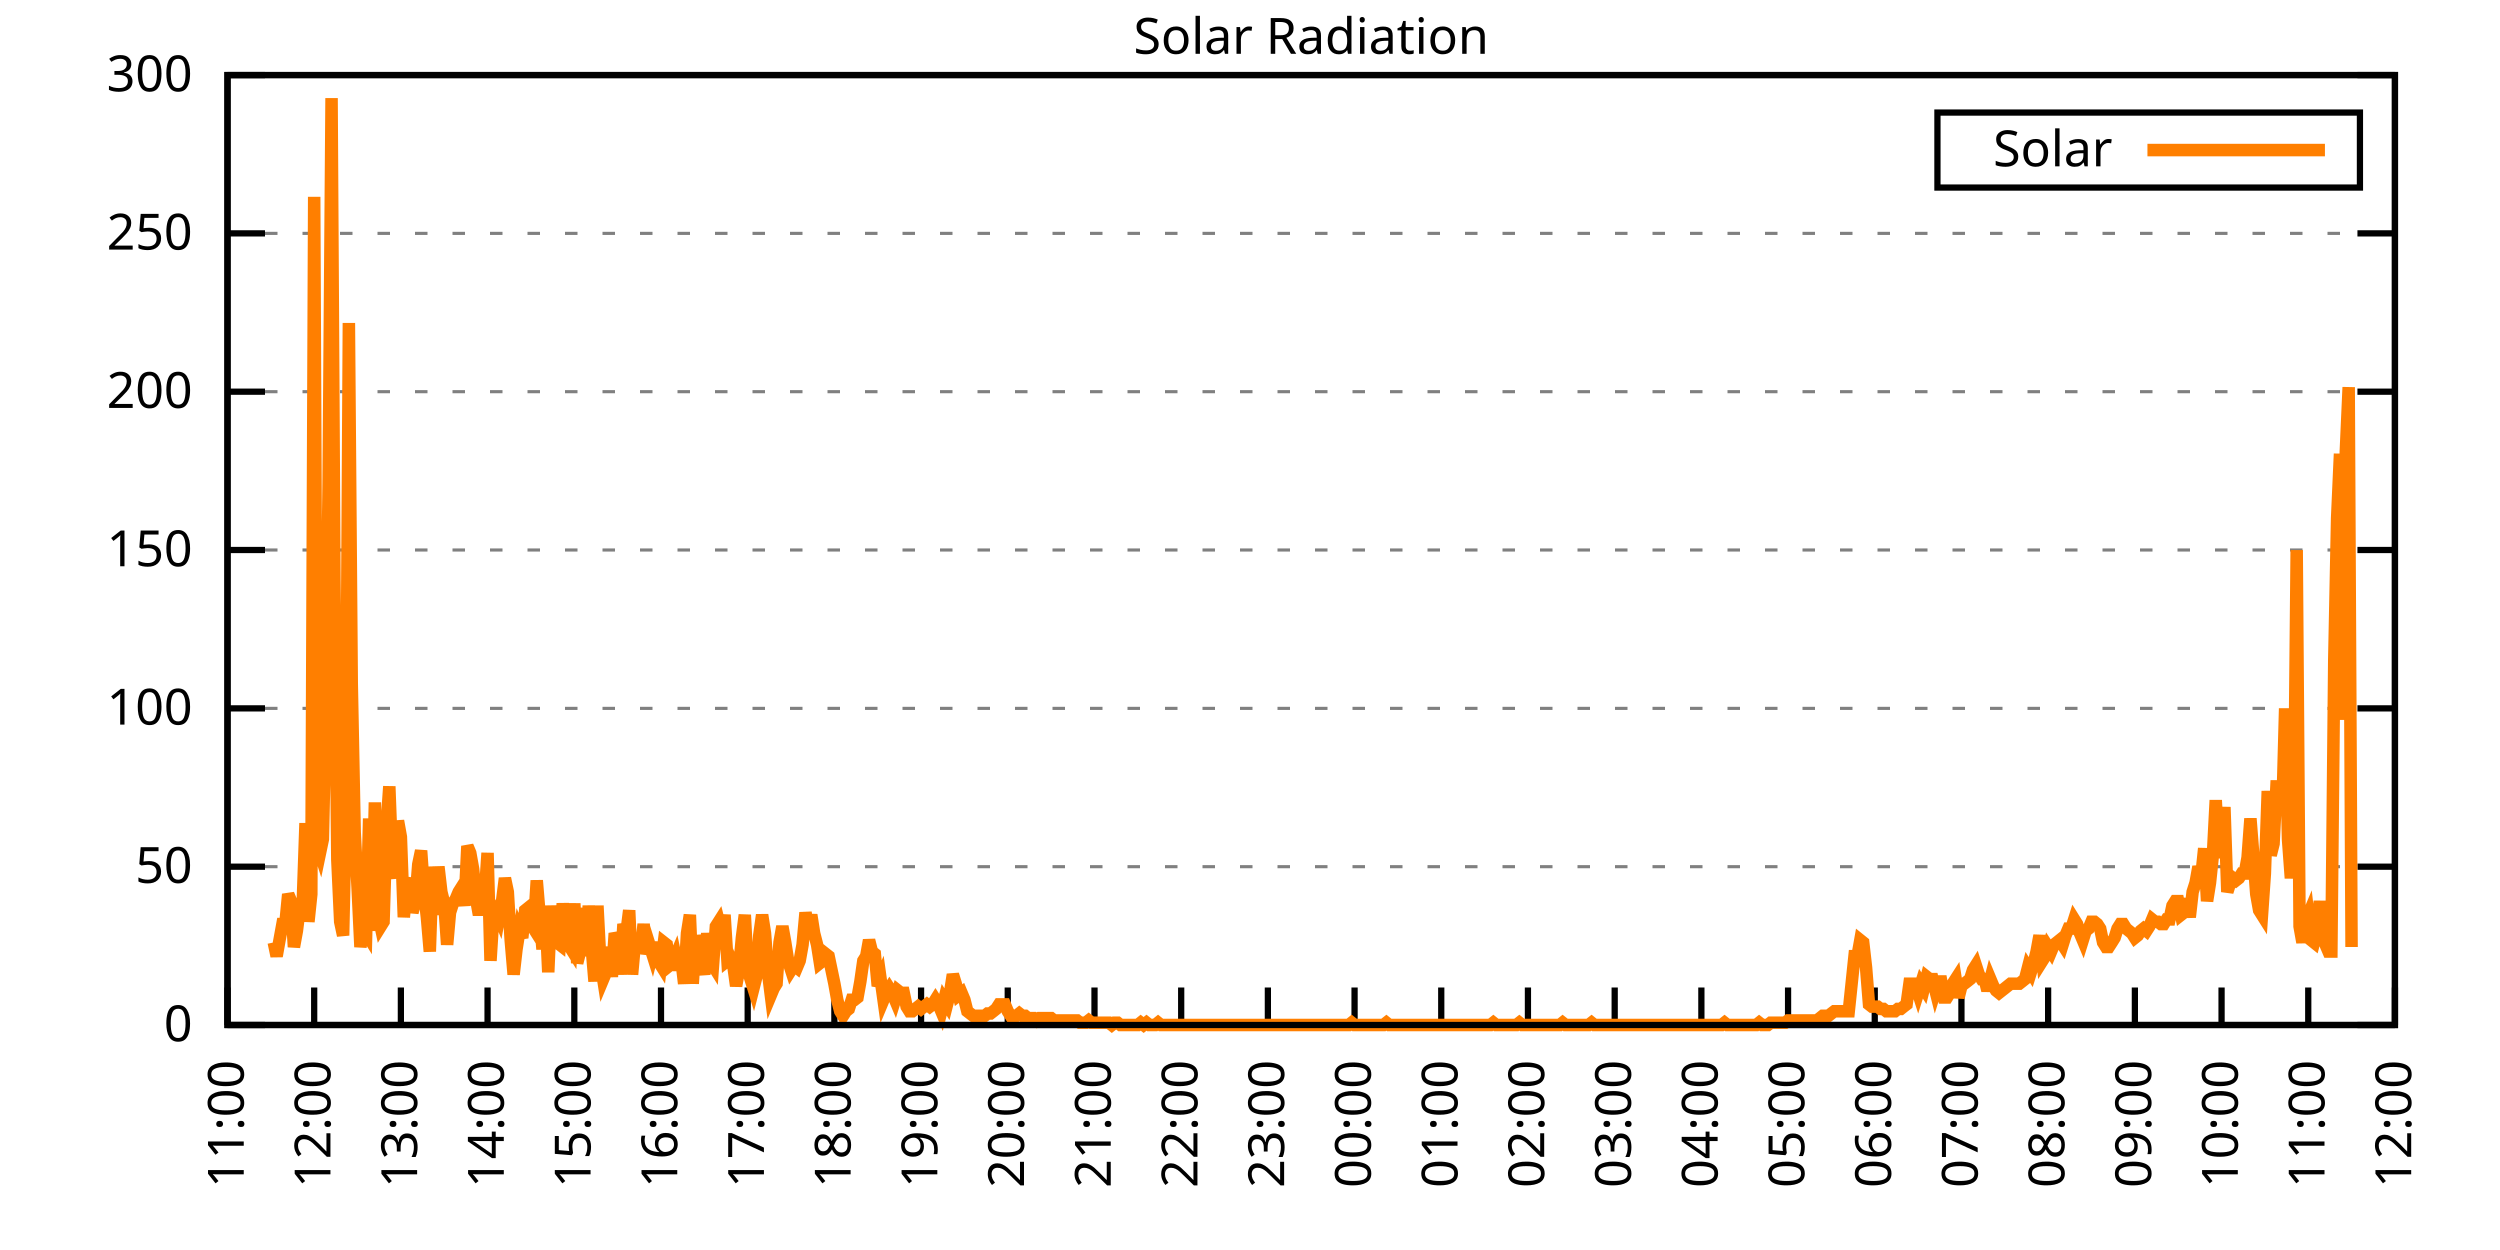
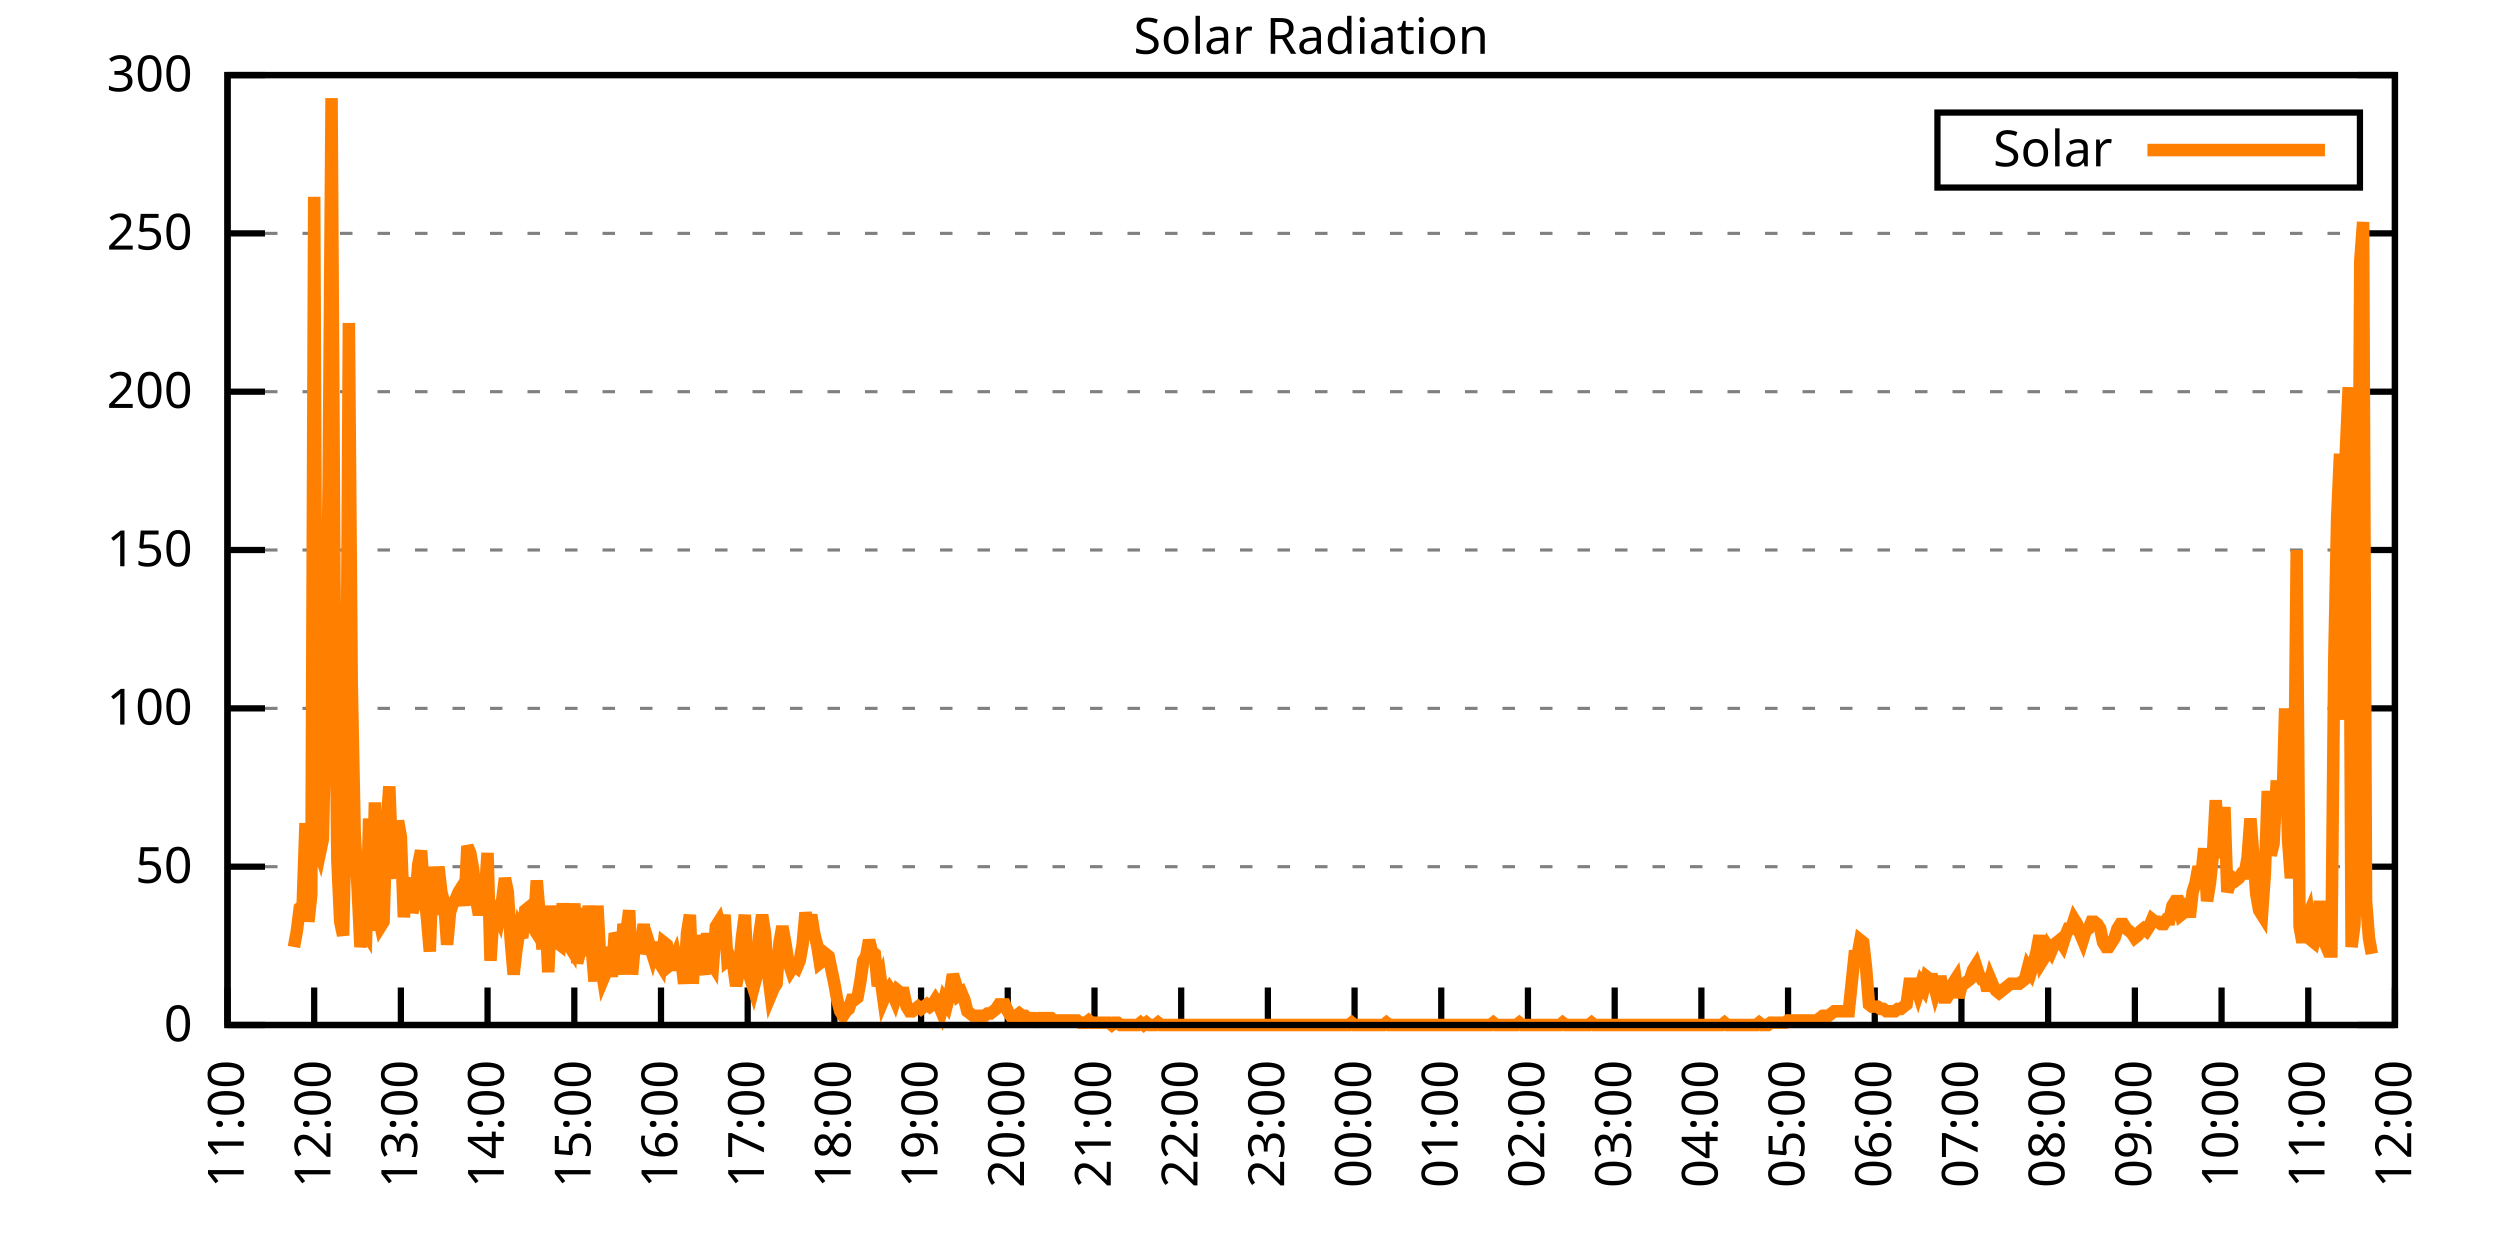
<svg xmlns="http://www.w3.org/2000/svg" xmlns:xlink="http://www.w3.org/1999/xlink" width="400" height="200" viewBox="0 0 400 200">
  <g id="gnuplot_canvas">
    <rect x="0" y="0" width="400" height="200" fill="none" />
    <defs>
      <circle id="gpDot" r="0.5" stroke-width="0.5" stroke="currentColor" />
      <path id="gpPt0" stroke-width="0.333" stroke="currentColor" d="M-1,0 h2 M0,-1 v2" />
      <path id="gpPt1" stroke-width="0.333" stroke="currentColor" d="M-1,-1 L1,1 M1,-1 L-1,1" />
      <path id="gpPt2" stroke-width="0.333" stroke="currentColor" d="M-1,0 L1,0 M0,-1 L0,1 M-1,-1 L1,1 M-1,1 L1,-1" />
      <rect id="gpPt3" stroke-width="0.333" stroke="currentColor" x="-1" y="-1" width="2" height="2" />
      <rect id="gpPt4" stroke-width="0.333" stroke="currentColor" fill="currentColor" x="-1" y="-1" width="2" height="2" />
      <circle id="gpPt5" stroke-width="0.333" stroke="currentColor" cx="0" cy="0" r="1" />
      <use xlink:href="#gpPt5" id="gpPt6" fill="currentColor" stroke="none" />
      <path id="gpPt7" stroke-width="0.333" stroke="currentColor" d="M0,-1.33 L-1.33,0.67 L1.33,0.67 z" />
      <use xlink:href="#gpPt7" id="gpPt8" fill="currentColor" stroke="none" />
      <use xlink:href="#gpPt7" id="gpPt9" stroke="currentColor" transform="rotate(180)" />
      <use xlink:href="#gpPt9" id="gpPt10" fill="currentColor" stroke="none" />
      <use xlink:href="#gpPt3" id="gpPt11" stroke="currentColor" transform="rotate(45)" />
      <use xlink:href="#gpPt11" id="gpPt12" fill="currentColor" stroke="none" />
      <path id="gpPt13" stroke-width="0.333" stroke="currentColor" d="M0,1.330 L1.265,0.411 L0.782,-1.067 L-0.782,-1.076 L-1.265,0.411 z" />
      <use xlink:href="#gpPt13" id="gpPt14" fill="currentColor" stroke="none" />
      <filter id="textbox" filterUnits="objectBoundingBox" x="0" y="0" height="1" width="1">
        <feFlood flood-color="white" flood-opacity="1" result="bgnd" />
        <feComposite in="SourceGraphic" in2="bgnd" operator="atop" />
      </filter>
      <filter id="greybox" filterUnits="objectBoundingBox" x="0" y="0" height="1" width="1">
        <feFlood flood-color="lightgrey" flood-opacity="1" result="grey" />
        <feComposite in="SourceGraphic" in2="grey" operator="atop" />
      </filter>
    </defs>
    <g fill="none" color="white" stroke="currentColor" stroke-width="1.00" stroke-linecap="butt" stroke-linejoin="miter">
</g>
    <g fill="none" color="black" stroke="currentColor" stroke-width="1.00" stroke-linecap="butt" stroke-linejoin="miter">
      <g stroke="none" shape-rendering="crispEdges">
        <polygon fill="rgb(255, 255, 255)" points="36.40,164.00 383.18,164.00 383.18,12.02 36.40,12.02 " />
      </g>
    </g>
    <g fill="none" color="black" stroke="currentColor" stroke-width="1.00" stroke-linecap="butt" stroke-linejoin="miter">
</g>
    <g fill="none" color="black" stroke="black" stroke-width="0.50" stroke-linecap="butt" stroke-linejoin="miter">
</g>
    <g fill="none" color="gray" stroke="currentColor" stroke-width="0.50" stroke-linecap="butt" stroke-linejoin="miter">
      <path stroke="gray" stroke-dasharray="2,4" class="gridline" d="M36.40,164.00 L383.19,164.00  " />
    </g>
    <g fill="none" color="gray" stroke="gray" stroke-width="1.00" stroke-linecap="butt" stroke-linejoin="miter">
</g>
    <g fill="none" color="black" stroke="currentColor" stroke-width="1.00" stroke-linecap="butt" stroke-linejoin="miter">
      <path stroke="black" d="M36.40,164.00 L42.40,164.00 M383.19,164.00 L377.19,164.00  " />
      <g transform="translate(30.80,166.60)" stroke="none" fill="black" font-family="Sans" font-size="8.00" text-anchor="end">
        <text>
          <tspan font-family="Sans"> 0</tspan>
        </text>
      </g>
    </g>
    <g fill="none" color="black" stroke="currentColor" stroke-width="1.00" stroke-linecap="butt" stroke-linejoin="miter">
</g>
    <g fill="none" color="black" stroke="black" stroke-width="0.50" stroke-linecap="butt" stroke-linejoin="miter">
</g>
    <g fill="none" color="gray" stroke="currentColor" stroke-width="0.50" stroke-linecap="butt" stroke-linejoin="miter">
      <path stroke="gray" stroke-dasharray="2,4" class="gridline" d="M36.40,138.67 L383.19,138.67  " />
    </g>
    <g fill="none" color="gray" stroke="gray" stroke-width="1.00" stroke-linecap="butt" stroke-linejoin="miter">
</g>
    <g fill="none" color="black" stroke="currentColor" stroke-width="1.00" stroke-linecap="butt" stroke-linejoin="miter">
      <path stroke="black" d="M36.40,138.67 L42.40,138.67 M383.19,138.67 L377.19,138.67  " />
      <g transform="translate(30.80,141.27)" stroke="none" fill="black" font-family="Sans" font-size="8.00" text-anchor="end">
        <text>
          <tspan font-family="Sans"> 50</tspan>
        </text>
      </g>
    </g>
    <g fill="none" color="black" stroke="currentColor" stroke-width="1.00" stroke-linecap="butt" stroke-linejoin="miter">
</g>
    <g fill="none" color="black" stroke="black" stroke-width="0.50" stroke-linecap="butt" stroke-linejoin="miter">
</g>
    <g fill="none" color="gray" stroke="currentColor" stroke-width="0.50" stroke-linecap="butt" stroke-linejoin="miter">
      <path stroke="gray" stroke-dasharray="2,4" class="gridline" d="M36.40,113.34 L383.19,113.34  " />
    </g>
    <g fill="none" color="gray" stroke="gray" stroke-width="1.00" stroke-linecap="butt" stroke-linejoin="miter">
</g>
    <g fill="none" color="black" stroke="currentColor" stroke-width="1.00" stroke-linecap="butt" stroke-linejoin="miter">
      <path stroke="black" d="M36.40,113.34 L42.40,113.34 M383.19,113.34 L377.19,113.34  " />
      <g transform="translate(30.80,115.94)" stroke="none" fill="black" font-family="Sans" font-size="8.00" text-anchor="end">
        <text>
          <tspan font-family="Sans"> 100</tspan>
        </text>
      </g>
    </g>
    <g fill="none" color="black" stroke="currentColor" stroke-width="1.00" stroke-linecap="butt" stroke-linejoin="miter">
</g>
    <g fill="none" color="black" stroke="black" stroke-width="0.50" stroke-linecap="butt" stroke-linejoin="miter">
</g>
    <g fill="none" color="gray" stroke="currentColor" stroke-width="0.50" stroke-linecap="butt" stroke-linejoin="miter">
      <path stroke="gray" stroke-dasharray="2,4" class="gridline" d="M36.40,88.00 L383.19,88.00  " />
    </g>
    <g fill="none" color="gray" stroke="gray" stroke-width="1.00" stroke-linecap="butt" stroke-linejoin="miter">
</g>
    <g fill="none" color="black" stroke="currentColor" stroke-width="1.00" stroke-linecap="butt" stroke-linejoin="miter">
      <path stroke="black" d="M36.40,88.00 L42.40,88.00 M383.19,88.00 L377.19,88.00  " />
      <g transform="translate(30.80,90.60)" stroke="none" fill="black" font-family="Sans" font-size="8.00" text-anchor="end">
        <text>
          <tspan font-family="Sans"> 150</tspan>
        </text>
      </g>
    </g>
    <g fill="none" color="black" stroke="currentColor" stroke-width="1.00" stroke-linecap="butt" stroke-linejoin="miter">
</g>
    <g fill="none" color="black" stroke="black" stroke-width="0.50" stroke-linecap="butt" stroke-linejoin="miter">
</g>
    <g fill="none" color="gray" stroke="currentColor" stroke-width="0.50" stroke-linecap="butt" stroke-linejoin="miter">
      <path stroke="gray" stroke-dasharray="2,4" class="gridline" d="M36.40,62.67 L383.19,62.67  " />
    </g>
    <g fill="none" color="gray" stroke="gray" stroke-width="1.00" stroke-linecap="butt" stroke-linejoin="miter">
</g>
    <g fill="none" color="black" stroke="currentColor" stroke-width="1.00" stroke-linecap="butt" stroke-linejoin="miter">
      <path stroke="black" d="M36.40,62.67 L42.40,62.67 M383.19,62.67 L377.19,62.67  " />
      <g transform="translate(30.80,65.27)" stroke="none" fill="black" font-family="Sans" font-size="8.00" text-anchor="end">
        <text>
          <tspan font-family="Sans"> 200</tspan>
        </text>
      </g>
    </g>
    <g fill="none" color="black" stroke="currentColor" stroke-width="1.00" stroke-linecap="butt" stroke-linejoin="miter">
</g>
    <g fill="none" color="black" stroke="black" stroke-width="0.50" stroke-linecap="butt" stroke-linejoin="miter">
</g>
    <g fill="none" color="gray" stroke="currentColor" stroke-width="0.50" stroke-linecap="butt" stroke-linejoin="miter">
      <path stroke="gray" stroke-dasharray="2,4" class="gridline" d="M36.40,37.34 L383.19,37.34  " />
    </g>
    <g fill="none" color="gray" stroke="gray" stroke-width="1.00" stroke-linecap="butt" stroke-linejoin="miter">
</g>
    <g fill="none" color="black" stroke="currentColor" stroke-width="1.00" stroke-linecap="butt" stroke-linejoin="miter">
      <path stroke="black" d="M36.40,37.34 L42.40,37.34 M383.19,37.34 L377.19,37.34  " />
      <g transform="translate(30.80,39.94)" stroke="none" fill="black" font-family="Sans" font-size="8.00" text-anchor="end">
        <text>
          <tspan font-family="Sans"> 250</tspan>
        </text>
      </g>
    </g>
    <g fill="none" color="black" stroke="currentColor" stroke-width="1.00" stroke-linecap="butt" stroke-linejoin="miter">
</g>
    <g fill="none" color="black" stroke="black" stroke-width="0.50" stroke-linecap="butt" stroke-linejoin="miter">
</g>
    <g fill="none" color="gray" stroke="currentColor" stroke-width="0.50" stroke-linecap="butt" stroke-linejoin="miter">
      <path stroke="gray" stroke-dasharray="2,4" class="gridline" d="M36.40,12.01 L383.19,12.01  " />
    </g>
    <g fill="none" color="gray" stroke="gray" stroke-width="1.00" stroke-linecap="butt" stroke-linejoin="miter">
</g>
    <g fill="none" color="black" stroke="currentColor" stroke-width="1.00" stroke-linecap="butt" stroke-linejoin="miter">
      <path stroke="black" d="M36.40,12.01 L42.40,12.01 M383.19,12.01 L377.19,12.01  " />
      <g transform="translate(30.80,14.61)" stroke="none" fill="black" font-family="Sans" font-size="8.00" text-anchor="end">
        <text>
          <tspan font-family="Sans"> 300</tspan>
        </text>
      </g>
    </g>
    <g fill="none" color="black" stroke="currentColor" stroke-width="1.00" stroke-linecap="butt" stroke-linejoin="miter">
      <path stroke="black" d="M36.40,164.00 L36.40,158.00  " />
      <g transform="translate(39.00,169.60) rotate(270.00)" stroke="none" fill="black" font-family="Sans" font-size="8.00" text-anchor="end">
        <text>
          <tspan font-family="Sans">11:00</tspan>
        </text>
      </g>
    </g>
    <g fill="none" color="black" stroke="currentColor" stroke-width="1.00" stroke-linecap="butt" stroke-linejoin="miter">
      <path stroke="black" d="M50.27,164.00 L50.27,158.00  " />
      <g transform="translate(52.87,169.60) rotate(270.00)" stroke="none" fill="black" font-family="Sans" font-size="8.00" text-anchor="end">
        <text>
          <tspan font-family="Sans">12:00</tspan>
        </text>
      </g>
    </g>
    <g fill="none" color="black" stroke="currentColor" stroke-width="1.00" stroke-linecap="butt" stroke-linejoin="miter">
      <path stroke="black" d="M64.14,164.00 L64.14,158.00  " />
      <g transform="translate(66.74,169.60) rotate(270.00)" stroke="none" fill="black" font-family="Sans" font-size="8.00" text-anchor="end">
        <text>
          <tspan font-family="Sans">13:00</tspan>
        </text>
      </g>
    </g>
    <g fill="none" color="black" stroke="currentColor" stroke-width="1.00" stroke-linecap="butt" stroke-linejoin="miter">
      <path stroke="black" d="M78.01,164.00 L78.01,158.00  " />
      <g transform="translate(80.61,169.60) rotate(270.00)" stroke="none" fill="black" font-family="Sans" font-size="8.00" text-anchor="end">
        <text>
          <tspan font-family="Sans">14:00</tspan>
        </text>
      </g>
    </g>
    <g fill="none" color="black" stroke="currentColor" stroke-width="1.00" stroke-linecap="butt" stroke-linejoin="miter">
      <path stroke="black" d="M91.89,164.00 L91.89,158.00  " />
      <g transform="translate(94.49,169.60) rotate(270.00)" stroke="none" fill="black" font-family="Sans" font-size="8.00" text-anchor="end">
        <text>
          <tspan font-family="Sans">15:00</tspan>
        </text>
      </g>
    </g>
    <g fill="none" color="black" stroke="currentColor" stroke-width="1.00" stroke-linecap="butt" stroke-linejoin="miter">
      <path stroke="black" d="M105.76,164.00 L105.76,158.00  " />
      <g transform="translate(108.36,169.60) rotate(270.00)" stroke="none" fill="black" font-family="Sans" font-size="8.00" text-anchor="end">
        <text>
          <tspan font-family="Sans">16:00</tspan>
        </text>
      </g>
    </g>
    <g fill="none" color="black" stroke="currentColor" stroke-width="1.00" stroke-linecap="butt" stroke-linejoin="miter">
      <path stroke="black" d="M119.63,164.00 L119.63,158.00  " />
      <g transform="translate(122.23,169.60) rotate(270.00)" stroke="none" fill="black" font-family="Sans" font-size="8.00" text-anchor="end">
        <text>
          <tspan font-family="Sans">17:00</tspan>
        </text>
      </g>
    </g>
    <g fill="none" color="black" stroke="currentColor" stroke-width="1.00" stroke-linecap="butt" stroke-linejoin="miter">
      <path stroke="black" d="M133.50,164.00 L133.50,158.00  " />
      <g transform="translate(136.10,169.60) rotate(270.00)" stroke="none" fill="black" font-family="Sans" font-size="8.00" text-anchor="end">
        <text>
          <tspan font-family="Sans">18:00</tspan>
        </text>
      </g>
    </g>
    <g fill="none" color="black" stroke="currentColor" stroke-width="1.00" stroke-linecap="butt" stroke-linejoin="miter">
      <path stroke="black" d="M147.37,164.00 L147.37,158.00  " />
      <g transform="translate(149.97,169.60) rotate(270.00)" stroke="none" fill="black" font-family="Sans" font-size="8.00" text-anchor="end">
        <text>
          <tspan font-family="Sans">19:00</tspan>
        </text>
      </g>
    </g>
    <g fill="none" color="black" stroke="currentColor" stroke-width="1.00" stroke-linecap="butt" stroke-linejoin="miter">
      <path stroke="black" d="M161.24,164.00 L161.24,158.00  " />
      <g transform="translate(163.84,169.60) rotate(270.00)" stroke="none" fill="black" font-family="Sans" font-size="8.00" text-anchor="end">
        <text>
          <tspan font-family="Sans">20:00</tspan>
        </text>
      </g>
    </g>
    <g fill="none" color="black" stroke="currentColor" stroke-width="1.00" stroke-linecap="butt" stroke-linejoin="miter">
      <path stroke="black" d="M175.12,164.00 L175.12,158.00  " />
      <g transform="translate(177.72,169.60) rotate(270.00)" stroke="none" fill="black" font-family="Sans" font-size="8.00" text-anchor="end">
        <text>
          <tspan font-family="Sans">21:00</tspan>
        </text>
      </g>
    </g>
    <g fill="none" color="black" stroke="currentColor" stroke-width="1.00" stroke-linecap="butt" stroke-linejoin="miter">
      <path stroke="black" d="M188.99,164.00 L188.99,158.00  " />
      <g transform="translate(191.59,169.60) rotate(270.00)" stroke="none" fill="black" font-family="Sans" font-size="8.00" text-anchor="end">
        <text>
          <tspan font-family="Sans">22:00</tspan>
        </text>
      </g>
    </g>
    <g fill="none" color="black" stroke="currentColor" stroke-width="1.00" stroke-linecap="butt" stroke-linejoin="miter">
      <path stroke="black" d="M202.86,164.00 L202.86,158.00  " />
      <g transform="translate(205.46,169.60) rotate(270.00)" stroke="none" fill="black" font-family="Sans" font-size="8.00" text-anchor="end">
        <text>
          <tspan font-family="Sans">23:00</tspan>
        </text>
      </g>
    </g>
    <g fill="none" color="black" stroke="currentColor" stroke-width="1.00" stroke-linecap="butt" stroke-linejoin="miter">
      <path stroke="black" d="M216.73,164.00 L216.73,158.00  " />
      <g transform="translate(219.33,169.60) rotate(270.00)" stroke="none" fill="black" font-family="Sans" font-size="8.00" text-anchor="end">
        <text>
          <tspan font-family="Sans">00:00</tspan>
        </text>
      </g>
    </g>
    <g fill="none" color="black" stroke="currentColor" stroke-width="1.00" stroke-linecap="butt" stroke-linejoin="miter">
      <path stroke="black" d="M230.60,164.00 L230.60,158.00  " />
      <g transform="translate(233.20,169.60) rotate(270.00)" stroke="none" fill="black" font-family="Sans" font-size="8.00" text-anchor="end">
        <text>
          <tspan font-family="Sans">01:00</tspan>
        </text>
      </g>
    </g>
    <g fill="none" color="black" stroke="currentColor" stroke-width="1.00" stroke-linecap="butt" stroke-linejoin="miter">
      <path stroke="black" d="M244.47,164.00 L244.47,158.00  " />
      <g transform="translate(247.07,169.60) rotate(270.00)" stroke="none" fill="black" font-family="Sans" font-size="8.00" text-anchor="end">
        <text>
          <tspan font-family="Sans">02:00</tspan>
        </text>
      </g>
    </g>
    <g fill="none" color="black" stroke="currentColor" stroke-width="1.00" stroke-linecap="butt" stroke-linejoin="miter">
      <path stroke="black" d="M258.35,164.00 L258.35,158.00  " />
      <g transform="translate(260.95,169.60) rotate(270.00)" stroke="none" fill="black" font-family="Sans" font-size="8.00" text-anchor="end">
        <text>
          <tspan font-family="Sans">03:00</tspan>
        </text>
      </g>
    </g>
    <g fill="none" color="black" stroke="currentColor" stroke-width="1.00" stroke-linecap="butt" stroke-linejoin="miter">
      <path stroke="black" d="M272.22,164.00 L272.22,158.00  " />
      <g transform="translate(274.82,169.60) rotate(270.00)" stroke="none" fill="black" font-family="Sans" font-size="8.00" text-anchor="end">
        <text>
          <tspan font-family="Sans">04:00</tspan>
        </text>
      </g>
    </g>
    <g fill="none" color="black" stroke="currentColor" stroke-width="1.00" stroke-linecap="butt" stroke-linejoin="miter">
      <path stroke="black" d="M286.09,164.00 L286.09,158.00  " />
      <g transform="translate(288.69,169.60) rotate(270.00)" stroke="none" fill="black" font-family="Sans" font-size="8.00" text-anchor="end">
        <text>
          <tspan font-family="Sans">05:00</tspan>
        </text>
      </g>
    </g>
    <g fill="none" color="black" stroke="currentColor" stroke-width="1.00" stroke-linecap="butt" stroke-linejoin="miter">
      <path stroke="black" d="M299.96,164.00 L299.96,158.00  " />
      <g transform="translate(302.56,169.60) rotate(270.00)" stroke="none" fill="black" font-family="Sans" font-size="8.00" text-anchor="end">
        <text>
          <tspan font-family="Sans">06:00</tspan>
        </text>
      </g>
    </g>
    <g fill="none" color="black" stroke="currentColor" stroke-width="1.00" stroke-linecap="butt" stroke-linejoin="miter">
      <path stroke="black" d="M313.83,164.00 L313.83,158.00  " />
      <g transform="translate(316.43,169.60) rotate(270.00)" stroke="none" fill="black" font-family="Sans" font-size="8.00" text-anchor="end">
        <text>
          <tspan font-family="Sans">07:00</tspan>
        </text>
      </g>
    </g>
    <g fill="none" color="black" stroke="currentColor" stroke-width="1.00" stroke-linecap="butt" stroke-linejoin="miter">
      <path stroke="black" d="M327.70,164.00 L327.70,158.00  " />
      <g transform="translate(330.30,169.60) rotate(270.00)" stroke="none" fill="black" font-family="Sans" font-size="8.00" text-anchor="end">
        <text>
          <tspan font-family="Sans">08:00</tspan>
        </text>
      </g>
    </g>
    <g fill="none" color="black" stroke="currentColor" stroke-width="1.00" stroke-linecap="butt" stroke-linejoin="miter">
      <path stroke="black" d="M341.58,164.00 L341.58,158.00  " />
      <g transform="translate(344.18,169.60) rotate(270.00)" stroke="none" fill="black" font-family="Sans" font-size="8.00" text-anchor="end">
        <text>
          <tspan font-family="Sans">09:00</tspan>
        </text>
      </g>
    </g>
    <g fill="none" color="black" stroke="currentColor" stroke-width="1.00" stroke-linecap="butt" stroke-linejoin="miter">
      <path stroke="black" d="M355.45,164.00 L355.45,158.00  " />
      <g transform="translate(358.05,169.60) rotate(270.00)" stroke="none" fill="black" font-family="Sans" font-size="8.00" text-anchor="end">
        <text>
          <tspan font-family="Sans">10:00</tspan>
        </text>
      </g>
    </g>
    <g fill="none" color="black" stroke="currentColor" stroke-width="1.00" stroke-linecap="butt" stroke-linejoin="miter">
      <path stroke="black" d="M369.32,164.00 L369.32,158.00  " />
      <g transform="translate(371.92,169.60) rotate(270.00)" stroke="none" fill="black" font-family="Sans" font-size="8.00" text-anchor="end">
        <text>
          <tspan font-family="Sans">11:00</tspan>
        </text>
      </g>
    </g>
    <g fill="none" color="black" stroke="currentColor" stroke-width="1.00" stroke-linecap="butt" stroke-linejoin="miter">
      <path stroke="black" d="M383.19,164.00 L383.19,158.00  " />
      <g transform="translate(385.79,169.60) rotate(270.00)" stroke="none" fill="black" font-family="Sans" font-size="8.00" text-anchor="end">
        <text>
          <tspan font-family="Sans">12:00</tspan>
        </text>
      </g>
    </g>
    <g fill="none" color="black" stroke="currentColor" stroke-width="1.00" stroke-linecap="butt" stroke-linejoin="miter">
</g>
    <g fill="none" color="black" stroke="currentColor" stroke-width="1.00" stroke-linecap="butt" stroke-linejoin="miter">
      <path stroke="black" d="M36.40,12.01 L36.40,164.00 L383.19,164.00 L383.19,12.01 L36.40,12.01 Z  " />
    </g>
    <g fill="none" color="black" stroke="currentColor" stroke-width="1.00" stroke-linecap="butt" stroke-linejoin="miter">
</g>
    <g fill="none" color="black" stroke="currentColor" stroke-width="1.00" stroke-linecap="butt" stroke-linejoin="miter">
      <path stroke="black" d="M309.99,30.01 L309.99,18.01 L377.59,18.01 L377.59,30.01 L309.99,30.01 Z  " />
    </g>
    <g id="Solar_Radiation_plot_1">
      <g fill="none" color="white" stroke="black" stroke-width="2.00" stroke-linecap="butt" stroke-linejoin="miter">
</g>
      <g fill="none" color="black" stroke="currentColor" stroke-width="2.00" stroke-linecap="butt" stroke-linejoin="miter">
        <g transform="translate(337.99,26.61)" stroke="none" fill="black" font-family="Sans" font-size="8.00" text-anchor="end">
          <text>
            <tspan font-family="Sans">Solar</tspan>
          </text>
        </g>
      </g>
      <g fill="none" color="black" stroke="currentColor" stroke-width="2.00" stroke-linecap="butt" stroke-linejoin="miter">
-         <path stroke="rgb(255, 127,   0)" d="M343.59,24.01 L371.99,24.01 M43.80,150.79 L44.26,152.99 L44.72,150.42 L45.19,147.85 L45.65,147.85 L46.11,143.08   L46.57,144.18 L47.03,151.52 L47.50,148.95 L47.96,145.28 L48.42,144.91 L48.88,131.70 L49.35,147.48 L49.81,143.08   L50.27,31.49 L50.73,135.00 L51.20,136.47 L51.66,134.27 L52.12,112.98 L52.58,77.37 L53.05,15.70 L53.51,92.79   L53.97,137.57 L54.43,147.48 L54.90,149.68 L55.36,129.13 L55.82,51.68 L56.28,109.31 L56.75,133.17 L57.21,141.98   L57.67,151.52 L58.13,148.58 L58.59,149.32 L59.06,130.96 L59.52,148.95 L59.98,128.39 L60.44,146.01 L60.91,148.22   L61.37,147.48 L61.83,132.43 L62.29,125.82 L62.76,138.30 L63.22,140.51 L63.68,131.33 L64.14,133.90 L64.61,146.75   L65.07,141.98 L65.53,140.51 L65.99,146.01 L66.46,144.18 L66.92,138.30 L67.38,136.10 L67.84,142.71 L68.30,146.75   L68.77,152.25 L69.23,138.67 L69.69,146.38 L70.15,138.67 L70.62,142.71 L71.08,144.55 L71.54,151.15 L72.00,146.01   L72.47,144.55 L72.93,143.81 L73.39,142.71 L73.85,141.98 L74.32,144.91 L74.78,135.37 L75.24,136.47 L75.70,139.04   L76.17,143.81 L76.63,146.38 L77.09,143.81 L77.55,143.44 L78.01,136.47 L78.48,153.72 L78.94,146.38 L79.40,145.65   L79.86,146.75 L80.33,144.18 L80.79,140.51 L81.25,142.71 L81.71,150.42 L82.18,155.92 L82.64,151.89 L83.10,148.95   L83.56,150.05 L84.03,145.65 L84.49,145.28 L84.95,147.85 L85.41,148.58 L85.88,140.87 L86.80,151.89 L87.26,145.65   L87.72,155.56 L88.19,144.91 L88.65,150.79 L89.11,150.79 L89.57,151.15 L90.04,144.55 L90.50,149.32 L90.96,151.15   L91.42,151.89 L91.89,144.55 L92.35,154.09 L92.81,152.25 L93.27,145.28 L93.74,152.99 L94.20,144.91 L94.66,151.52   L95.12,157.03 L95.59,144.91 L96.05,153.72 L96.51,156.66 L96.97,155.56 L97.44,151.52 L97.90,156.29 L98.36,149.32   L98.82,150.42 L99.28,155.92 L99.75,147.85 L100.21,149.32 L100.67,145.65 L101.13,155.92 L101.60,150.79 L102.06,150.79   L102.52,152.25 L102.98,147.85 L103.45,152.62 L103.91,151.15 L104.37,152.62 L104.83,150.79 L105.30,153.72 L105.76,154.46   L106.22,150.79 L106.68,151.15 L107.15,154.46 L107.61,154.09 L108.07,152.99 L108.53,155.19 L108.99,153.35 L109.46,157.39   L109.92,149.32 L110.38,146.38 L110.84,157.39 L111.31,149.68 L111.77,152.25 L112.23,153.72 L112.69,155.92 L113.16,149.32   L113.62,153.72 L114.08,154.46 L114.54,148.22 L115.01,147.48 L115.47,149.32 L115.93,146.38 L116.39,153.72 L116.86,153.35   L117.32,154.46 L117.78,157.76 L118.24,155.19 L118.70,150.05 L119.17,146.38 L119.63,155.19 L120.09,156.66 L120.55,158.13   L121.02,156.29 L121.48,149.68 L121.94,146.38 L122.40,149.32 L122.87,155.56 L123.33,159.23 L123.79,158.13 L124.25,157.39   L124.72,150.79 L125.18,148.22 L125.64,150.79 L126.10,153.72 L126.57,155.19 L127.03,154.46 L127.49,154.82 L127.95,153.72   L128.41,151.15 L128.88,146.01 L129.34,148.58 L129.80,146.38 L130.26,149.32 L130.73,151.15 L131.19,154.09 L131.65,153.72   L132.11,152.62 L132.58,152.99 L133.04,155.19 L133.50,157.39 L133.96,159.96 L134.43,161.80 L134.89,162.53 L135.35,161.80   L135.81,161.43 L136.28,159.96 L136.74,159.96 L137.20,159.60 L137.66,157.03 L138.13,153.72 L138.59,152.99 L139.05,150.42   L139.51,152.25 L139.97,152.62 L140.44,157.76 L140.90,156.66 L141.36,159.96 L141.82,158.86 L142.29,158.13 L142.75,158.86   L143.21,159.96 L143.67,158.49 L144.14,158.86 L144.60,158.86 L145.06,161.06 L145.52,161.80 L145.99,161.80 L146.45,161.43   L146.91,161.06 L147.37,161.43 L147.84,161.06 L148.30,160.70 L148.76,161.06 L149.22,160.70 L149.68,159.96 L150.15,160.70   L150.61,161.80 L151.07,159.96 L151.53,160.70 L152.00,158.86 L152.46,155.92 L152.92,157.39 L153.38,159.23 L153.85,158.86   L154.31,159.96 L154.77,161.80 L155.23,162.16 L155.70,162.53 L156.16,162.53 L156.62,162.53 L157.08,162.53 L157.55,162.53   L158.01,162.16 L158.47,162.16 L158.93,161.80 L159.39,161.43 L159.86,160.70 L160.32,160.70 L160.78,160.70 L161.24,161.80   L161.71,162.53 L162.17,162.53 L162.63,162.53 L163.09,162.16 L163.56,162.53 L164.02,162.53 L164.48,162.90 L164.94,162.90   L165.41,162.90 L165.87,163.27 L166.33,162.90 L166.79,162.90 L167.26,162.90 L167.72,162.90 L168.18,162.90 L168.64,163.27   L169.10,163.27 L169.57,163.27 L170.03,163.27 L170.49,163.27 L170.95,163.27 L171.42,163.27 L171.88,163.27 L172.34,163.27   L172.80,163.63 L173.27,163.63 L173.73,163.63 L174.19,163.27 L174.65,163.63 L175.12,163.63 L175.58,163.63 L176.04,163.63   L176.50,163.63 L176.97,163.63 L177.43,163.63 L177.89,164.00 L178.35,163.63 L178.82,163.63 L179.28,164.00 L179.74,164.00   L180.20,164.00 L180.66,164.00 L181.13,164.00 L181.59,164.00 L182.05,164.00 L182.51,163.63 L182.98,164.00 L183.44,163.63   L183.90,164.00 L184.36,164.00 L184.83,164.00 L185.29,163.63 L185.75,164.00 L186.21,164.00 L186.68,164.00 L187.14,164.00   L187.60,164.00 L188.06,164.00 L188.53,164.00 L188.99,164.00 L189.45,164.00 L189.91,164.00 L190.37,164.00 L190.84,164.00   L191.30,164.00 L191.76,164.00 L192.22,164.00 L192.69,164.00 L193.15,164.00 L193.61,164.00 L194.07,164.00 L194.54,164.00   L195.00,164.00 L195.46,164.00 L195.92,164.00 L196.39,164.00 L196.85,164.00 L197.31,164.00 L197.77,164.00 L198.24,164.00   L198.70,164.00 L199.16,164.00 L199.62,164.00 L200.08,164.00 L200.55,164.00 L201.01,164.00 L201.47,164.00 L201.93,164.00   L202.40,164.00 L202.86,164.00 L203.32,164.00 L203.78,164.00 L204.25,164.00 L204.71,164.00 L205.17,164.00 L205.63,164.00   L206.10,164.00 L206.56,164.00 L207.02,164.00 L207.48,164.00 L207.95,164.00 L208.41,164.00 L208.87,164.00 L209.33,164.00   L209.80,164.00 L210.26,164.00 L210.72,164.00 L211.18,164.00 L211.64,164.00 L212.11,164.00 L212.57,164.00 L213.03,164.00   L213.49,164.00 L213.96,164.00 L214.42,164.00 L214.88,164.00 L215.34,164.00 L215.81,164.00 L216.27,163.63 L216.73,164.00   L217.19,164.00 L217.66,164.00 L218.12,164.00 L218.58,164.00 L219.04,164.00 L219.51,164.00 L219.97,164.00 L220.43,164.00   L220.89,164.00 L221.35,164.00 L221.82,163.63 L222.28,164.00 L222.74,164.00 L223.20,164.00 L223.67,164.00 L224.13,164.00   L224.59,164.00 L225.05,164.00 L225.52,164.00 L225.98,164.00 L226.44,164.00 L226.90,164.00 L227.37,164.00 L227.83,164.00   L228.29,164.00 L228.75,164.00 L229.22,164.00 L229.68,164.00 L230.14,164.00 L230.60,164.00 L231.06,164.00 L231.53,164.00   L231.99,164.00 L232.45,164.00 L232.91,164.00 L233.38,164.00 L233.84,164.00 L234.30,164.00 L234.76,164.00 L235.23,164.00   L235.69,164.00 L236.15,164.00 L236.61,164.00 L237.08,164.00 L237.54,164.00 L238.00,164.00 L238.46,164.00 L238.93,163.63   L239.39,164.00 L239.85,164.00 L240.31,164.00 L240.77,164.00 L241.24,164.00 L241.70,164.00 L242.16,164.00 L242.62,164.00   L243.09,163.63 L243.55,164.00 L244.01,164.00 L244.47,164.00 L244.94,164.00 L245.40,164.00 L245.86,164.00 L246.32,164.00   L246.79,164.00 L247.25,164.00 L247.71,164.00 L248.17,164.00 L248.64,164.00 L249.10,164.00 L249.56,164.00 L250.02,163.63   L250.49,164.00 L250.95,164.00 L251.41,164.00 L251.87,164.00 L252.33,164.00 L252.80,164.00 L253.26,164.00 L253.72,164.00   L254.18,164.00 L254.65,163.63 L255.11,164.00 L255.57,164.00 L256.03,164.00 L256.50,164.00 L256.96,164.00 L257.42,164.00   L257.88,164.00 L258.35,164.00 L258.81,164.00 L259.27,164.00 L259.73,164.00 L260.20,164.00 L260.66,164.00 L261.12,164.00   L261.58,164.00 L262.04,164.00 L262.51,164.00 L262.97,164.00 L263.43,164.00 L263.89,164.00 L264.36,164.00 L264.82,164.00   L265.28,164.00 L265.74,164.00 L266.21,164.00 L266.67,164.00 L267.13,164.00 L267.59,164.00 L268.06,164.00 L268.52,164.00   L268.98,164.00 L269.44,164.00 L269.91,164.00 L270.37,164.00 L270.83,164.00 L271.29,164.00 L271.75,164.00 L272.22,164.00   L272.68,164.00 L273.14,164.00 L273.60,164.00 L274.07,164.00 L274.53,164.00 L274.99,164.00 L275.45,164.00 L275.92,163.63   L276.38,164.00 L276.84,164.00 L277.30,164.00 L277.77,164.00 L278.23,164.00 L278.69,164.00 L279.15,164.00 L279.62,164.00   L280.08,164.00 L280.54,164.00 L281.00,164.00 L281.46,163.63 L281.93,164.00 L282.39,164.00 L282.85,164.00 L283.31,163.63   L283.78,163.63 L284.24,163.63 L284.70,163.63 L285.16,163.63 L285.63,163.63 L286.09,163.27 L286.55,163.27 L287.01,163.27   L287.48,163.27 L287.94,163.27 L288.40,163.27 L288.86,163.27 L289.33,163.27 L289.79,163.27 L290.25,163.27 L290.71,163.27   L291.18,162.90 L291.64,162.53 L292.10,162.53 L292.56,162.53 L293.02,162.16 L293.49,161.80 L293.95,161.80 L294.41,161.80   L294.87,161.80 L295.34,161.80 L295.80,161.80 L296.26,157.39 L296.72,152.99 L297.19,152.99 L297.65,150.42 L298.11,150.79   L298.57,154.82 L299.04,160.70 L299.50,161.06 L299.96,161.06 L300.42,161.06 L300.89,161.43 L301.35,161.43 L301.81,161.80   L302.27,161.80 L302.73,161.80 L303.20,161.80 L303.66,161.43 L304.12,161.43 L304.58,161.06 L305.05,160.70 L305.51,157.39   L305.97,157.39 L306.43,157.39 L306.90,158.86 L307.36,157.39 L307.82,158.13 L308.28,156.29 L308.75,156.66 L309.21,156.66   L309.67,158.49 L310.13,157.03 L310.60,157.03 L311.06,159.60 L311.52,159.60 L311.98,158.86 L312.44,157.39 L312.91,156.66   L313.37,159.60 L313.83,157.76 L314.29,157.39 L314.76,157.03 L315.22,156.66 L315.68,155.19 L316.14,154.46 L316.61,155.92   L317.07,156.66 L317.53,156.66 L317.99,158.49 L318.46,156.66 L318.92,157.76 L319.38,158.49 L319.84,158.86 L320.31,158.49   L320.77,158.13 L321.23,157.76 L321.69,157.39 L322.15,157.39 L322.62,157.39 L323.08,157.39 L323.54,157.03 L324.00,156.66   L324.47,154.82 L324.93,155.56 L325.39,154.09 L325.85,152.25 L326.32,149.68 L326.78,153.72 L327.24,152.99 L327.70,151.52   L328.17,152.25 L328.63,151.15 L329.09,150.79 L329.55,150.42 L330.02,151.15 L330.48,149.68 L330.94,148.58 L331.40,148.58   L331.87,147.11 L332.33,147.85 L332.79,149.32 L333.25,150.42 L333.71,148.95 L334.18,148.58 L334.64,147.48 L335.10,147.48   L335.56,147.85 L336.03,148.58 L336.49,150.79 L336.95,151.52 L337.41,151.52 L337.88,150.79 L338.34,150.05 L338.80,148.58   L339.26,147.85 L339.73,147.85 L340.19,148.58 L340.65,148.95 L341.11,149.32 L341.58,150.05 L342.04,149.68 L342.50,148.95   L342.96,148.58 L343.42,148.95 L343.89,148.22 L344.35,147.11 L344.81,147.48 L345.27,147.48 L345.74,147.85 L346.20,147.85   L346.66,147.11 L347.12,147.11 L347.59,144.91 L348.05,144.18 L348.51,144.18 L348.97,146.38 L349.44,146.01 L349.90,143.81   L350.36,146.75 L350.82,142.71 L351.29,141.24 L351.75,138.67 L352.21,140.14 L352.67,135.74 L353.13,144.18 L353.60,141.24   L354.06,136.84 L354.52,128.03 L354.98,137.20 L355.45,135.37 L355.91,129.13 L356.37,142.71 L356.83,141.24 L357.30,140.51   L357.76,140.87 L358.22,140.51 L358.68,139.77 L359.15,139.77 L359.61,137.20 L360.07,130.96 L360.53,136.84 L361.00,143.08   L361.46,145.65 L361.92,146.38 L362.38,139.77 L362.84,126.56 L363.31,136.84 L363.77,135.00 L364.23,125.82 L364.69,125.82   L365.16,130.23 L365.62,113.34 L366.08,134.27 L366.54,140.51 L367.01,135.37 L367.47,88.02 L367.93,148.22 L368.39,150.79   L368.86,147.48 L369.32,146.38 L369.78,150.42 L370.24,150.79 L370.71,148.95 L371.17,144.18 L371.63,149.68 L372.09,151.15   L372.56,152.25 L373.02,152.25 L373.48,105.64 L373.94,82.88 L374.40,72.60 L374.87,115.18 L375.33,72.23 L375.79,61.95   L376.25,151.52  " />
+         <path stroke="rgb(255, 127,   0)" d="M343.59,24.01 L371.99,24.01 M47.03,151.52 L47.50,148.95 L47.96,145.28 L48.42,144.91 L48.88,131.70 L49.35,147.48   L49.81,143.08 L50.27,31.49 L50.73,135.00 L51.20,136.47 L51.66,134.27 L52.12,112.98 L52.58,77.37 L53.05,15.70   L53.51,92.79 L53.97,137.57 L54.43,147.48 L54.90,149.68 L55.36,129.13 L55.82,51.68 L56.28,109.31 L56.75,133.17   L57.21,141.98 L57.67,151.52 L58.13,148.58 L58.59,149.32 L59.06,130.96 L59.52,148.95 L59.98,128.39 L60.44,146.01   L60.91,148.22 L61.37,147.48 L61.83,132.43 L62.29,125.82 L62.76,138.30 L63.22,140.51 L63.68,131.33 L64.14,133.90   L64.61,146.75 L65.07,141.98 L65.53,140.51 L65.99,146.01 L66.46,144.18 L66.92,138.30 L67.38,136.10 L67.84,142.71   L68.30,146.75 L68.77,152.25 L69.23,138.67 L69.69,146.38 L70.15,138.67 L70.62,142.71 L71.08,144.55 L71.54,151.15   L72.00,146.01 L72.47,144.55 L72.93,143.81 L73.39,142.71 L73.85,141.98 L74.32,144.91 L74.78,135.37 L75.24,136.47   L75.70,139.04 L76.17,143.81 L76.63,146.38 L77.09,143.81 L77.55,143.44 L78.01,136.47 L78.48,153.72 L78.94,146.38   L79.40,145.65 L79.86,146.75 L80.33,144.18 L80.79,140.51 L81.25,142.71 L81.71,150.42 L82.18,155.92 L82.64,151.89   L83.10,148.95 L83.56,150.05 L84.03,145.65 L84.49,145.28 L84.95,147.85 L85.41,148.58 L85.88,140.87 L86.80,151.89   L87.26,145.65 L87.72,155.56 L88.19,144.91 L88.65,150.79 L89.11,150.79 L89.57,151.15 L90.04,144.55 L90.50,149.32   L90.96,151.15 L91.42,151.89 L91.89,144.55 L92.35,154.09 L92.81,152.25 L93.27,145.28 L93.74,152.99 L94.20,144.91   L94.66,151.52 L95.12,157.03 L95.59,144.91 L96.05,153.72 L96.51,156.66 L96.97,155.56 L97.44,151.52 L97.90,156.29   L98.36,149.32 L98.82,150.42 L99.28,155.92 L99.75,147.85 L100.21,149.32 L100.67,145.65 L101.13,155.92 L101.60,150.79   L102.06,150.79 L102.52,152.25 L102.98,147.85 L103.45,152.62 L103.91,151.15 L104.37,152.62 L104.83,150.79 L105.30,153.72   L105.76,154.46 L106.22,150.79 L106.68,151.15 L107.15,154.46 L107.61,154.09 L108.07,152.99 L108.53,155.19 L108.99,153.35   L109.46,157.39 L109.92,149.32 L110.38,146.38 L110.84,157.39 L111.31,149.68 L111.77,152.25 L112.23,153.72 L112.69,155.92   L113.16,149.32 L113.62,153.72 L114.08,154.46 L114.54,148.22 L115.01,147.48 L115.47,149.32 L115.93,146.38 L116.39,153.72   L116.86,153.35 L117.32,154.46 L117.78,157.76 L118.24,155.19 L118.70,150.05 L119.17,146.38 L119.63,155.19 L120.09,156.66   L120.55,158.13 L121.02,156.29 L121.48,149.68 L121.94,146.38 L122.40,149.32 L122.87,155.56 L123.33,159.23 L123.79,158.13   L124.25,157.39 L124.72,150.79 L125.18,148.22 L125.64,150.79 L126.10,153.72 L126.57,155.19 L127.03,154.46 L127.49,154.82   L127.95,153.72 L128.41,151.15 L128.88,146.01 L129.34,148.58 L129.80,146.38 L130.26,149.32 L130.73,151.15 L131.19,154.09   L131.65,153.72 L132.11,152.62 L132.58,152.99 L133.04,155.19 L133.50,157.39 L133.96,159.96 L134.43,161.80 L134.89,162.53   L135.35,161.80 L135.81,161.43 L136.28,159.96 L136.74,159.96 L137.20,159.60 L137.66,157.03 L138.13,153.72 L138.59,152.99   L139.05,150.42 L139.51,152.25 L139.97,152.62 L140.44,157.76 L140.90,156.66 L141.36,159.96 L141.82,158.86 L142.29,158.13   L142.75,158.86 L143.21,159.96 L143.67,158.49 L144.14,158.86 L144.60,158.86 L145.06,161.06 L145.52,161.80 L145.99,161.80   L146.45,161.43 L146.91,161.06 L147.37,161.43 L147.84,161.06 L148.30,160.70 L148.76,161.06 L149.22,160.70 L149.68,159.96   L150.15,160.70 L150.61,161.80 L151.07,159.96 L151.53,160.70 L152.00,158.86 L152.46,155.92 L152.92,157.39 L153.38,159.23   L153.85,158.86 L154.31,159.96 L154.77,161.80 L155.23,162.16 L155.70,162.53 L156.16,162.53 L156.62,162.53 L157.08,162.53   L157.55,162.53 L158.01,162.16 L158.47,162.16 L158.93,161.80 L159.39,161.43 L159.86,160.70 L160.32,160.70 L160.78,160.70   L161.24,161.80 L161.71,162.53 L162.17,162.53 L162.63,162.53 L163.09,162.16 L163.56,162.53 L164.02,162.53 L164.48,162.90   L164.94,162.90 L165.41,162.90 L165.87,163.27 L166.33,162.90 L166.79,162.90 L167.26,162.90 L167.72,162.90 L168.18,162.90   L168.64,163.27 L169.10,163.27 L169.57,163.27 L170.03,163.27 L170.49,163.27 L170.95,163.27 L171.42,163.27 L171.88,163.27   L172.34,163.27 L172.80,163.63 L173.27,163.63 L173.73,163.63 L174.19,163.27 L174.65,163.63 L175.12,163.63 L175.58,163.63   L176.04,163.63 L176.50,163.63 L176.97,163.63 L177.43,163.63 L177.89,164.00 L178.35,163.63 L178.82,163.63 L179.28,164.00   L179.74,164.00 L180.20,164.00 L180.66,164.00 L181.13,164.00 L181.59,164.00 L182.05,164.00 L182.51,163.63 L182.98,164.00   L183.44,163.63 L183.90,164.00 L184.36,164.00 L184.83,164.00 L185.29,163.63 L185.75,164.00 L186.21,164.00 L186.68,164.00   L187.14,164.00 L187.60,164.00 L188.06,164.00 L188.53,164.00 L188.99,164.00 L189.45,164.00 L189.91,164.00 L190.37,164.00   L190.84,164.00 L191.30,164.00 L191.76,164.00 L192.22,164.00 L192.69,164.00 L193.15,164.00 L193.61,164.00 L194.07,164.00   L194.54,164.00 L195.00,164.00 L195.46,164.00 L195.92,164.00 L196.39,164.00 L196.85,164.00 L197.31,164.00 L197.77,164.00   L198.24,164.00 L198.70,164.00 L199.16,164.00 L199.62,164.00 L200.08,164.00 L200.55,164.00 L201.01,164.00 L201.47,164.00   L201.93,164.00 L202.40,164.00 L202.86,164.00 L203.32,164.00 L203.78,164.00 L204.25,164.00 L204.71,164.00 L205.17,164.00   L205.63,164.00 L206.10,164.00 L206.56,164.00 L207.02,164.00 L207.48,164.00 L207.95,164.00 L208.41,164.00 L208.87,164.00   L209.33,164.00 L209.80,164.00 L210.26,164.00 L210.72,164.00 L211.18,164.00 L211.64,164.00 L212.11,164.00 L212.57,164.00   L213.03,164.00 L213.49,164.00 L213.96,164.00 L214.42,164.00 L214.88,164.00 L215.34,164.00 L215.81,164.00 L216.27,163.63   L216.73,164.00 L217.19,164.00 L217.66,164.00 L218.12,164.00 L218.58,164.00 L219.04,164.00 L219.51,164.00 L219.97,164.00   L220.43,164.00 L220.89,164.00 L221.35,164.00 L221.82,163.63 L222.28,164.00 L222.74,164.00 L223.20,164.00 L223.67,164.00   L224.13,164.00 L224.59,164.00 L225.05,164.00 L225.52,164.00 L225.98,164.00 L226.44,164.00 L226.90,164.00 L227.37,164.00   L227.83,164.00 L228.29,164.00 L228.75,164.00 L229.22,164.00 L229.68,164.00 L230.14,164.00 L230.60,164.00 L231.06,164.00   L231.53,164.00 L231.99,164.00 L232.45,164.00 L232.91,164.00 L233.38,164.00 L233.84,164.00 L234.30,164.00 L234.76,164.00   L235.23,164.00 L235.69,164.00 L236.15,164.00 L236.61,164.00 L237.08,164.00 L237.54,164.00 L238.00,164.00 L238.46,164.00   L238.93,163.63 L239.39,164.00 L239.85,164.00 L240.31,164.00 L240.77,164.00 L241.24,164.00 L241.70,164.00 L242.16,164.00   L242.62,164.00 L243.09,163.63 L243.55,164.00 L244.01,164.00 L244.47,164.00 L244.94,164.00 L245.40,164.00 L245.86,164.00   L246.32,164.00 L246.79,164.00 L247.25,164.00 L247.71,164.00 L248.17,164.00 L248.64,164.00 L249.10,164.00 L249.56,164.00   L250.02,163.63 L250.49,164.00 L250.95,164.00 L251.41,164.00 L251.87,164.00 L252.33,164.00 L252.80,164.00 L253.26,164.00   L253.72,164.00 L254.18,164.00 L254.65,163.63 L255.11,164.00 L255.57,164.00 L256.03,164.00 L256.50,164.00 L256.96,164.00   L257.42,164.00 L257.88,164.00 L258.35,164.00 L258.81,164.00 L259.27,164.00 L259.73,164.00 L260.20,164.00 L260.66,164.00   L261.12,164.00 L261.58,164.00 L262.04,164.00 L262.51,164.00 L262.97,164.00 L263.43,164.00 L263.89,164.00 L264.36,164.00   L264.82,164.00 L265.28,164.00 L265.74,164.00 L266.21,164.00 L266.67,164.00 L267.13,164.00 L267.59,164.00 L268.06,164.00   L268.52,164.00 L268.98,164.00 L269.44,164.00 L269.91,164.00 L270.37,164.00 L270.83,164.00 L271.29,164.00 L271.75,164.00   L272.22,164.00 L272.68,164.00 L273.14,164.00 L273.60,164.00 L274.07,164.00 L274.53,164.00 L274.99,164.00 L275.45,164.00   L275.92,163.63 L276.38,164.00 L276.84,164.00 L277.30,164.00 L277.77,164.00 L278.23,164.00 L278.69,164.00 L279.15,164.00   L279.62,164.00 L280.08,164.00 L280.54,164.00 L281.00,164.00 L281.46,163.63 L281.93,164.00 L282.39,164.00 L282.85,164.00   L283.31,163.63 L283.78,163.63 L284.24,163.63 L284.70,163.63 L285.16,163.63 L285.63,163.63 L286.09,163.27 L286.55,163.27   L287.01,163.27 L287.48,163.27 L287.94,163.27 L288.40,163.27 L288.86,163.27 L289.33,163.27 L289.79,163.27 L290.25,163.27   L290.71,163.27 L291.18,162.90 L291.64,162.53 L292.10,162.53 L292.56,162.53 L293.02,162.16 L293.49,161.80 L293.95,161.80   L294.41,161.80 L294.87,161.80 L295.34,161.80 L295.80,161.80 L296.26,157.39 L296.72,152.99 L297.19,152.99 L297.65,150.42   L298.11,150.79 L298.57,154.82 L299.04,160.70 L299.50,161.06 L299.96,161.06 L300.42,161.06 L300.89,161.43 L301.35,161.43   L301.81,161.80 L302.27,161.80 L302.73,161.80 L303.20,161.80 L303.66,161.43 L304.12,161.43 L304.58,161.06 L305.05,160.70   L305.51,157.39 L305.97,157.39 L306.43,157.39 L306.90,158.86 L307.36,157.39 L307.82,158.13 L308.28,156.29 L308.75,156.66   L309.21,156.66 L309.67,158.49 L310.13,157.03 L310.60,157.03 L311.06,159.60 L311.52,159.60 L311.98,158.86 L312.44,157.39   L312.91,156.66 L313.37,159.60 L313.83,157.76 L314.29,157.39 L314.76,157.03 L315.22,156.66 L315.68,155.19 L316.14,154.46   L316.61,155.92 L317.07,156.66 L317.53,156.66 L317.99,158.49 L318.46,156.66 L318.92,157.76 L319.38,158.49 L319.84,158.86   L320.31,158.49 L320.77,158.13 L321.23,157.76 L321.69,157.39 L322.15,157.39 L322.62,157.39 L323.08,157.39 L323.54,157.03   L324.00,156.66 L324.47,154.82 L324.93,155.56 L325.39,154.09 L325.85,152.25 L326.32,149.68 L326.78,153.72 L327.24,152.99   L327.70,151.52 L328.17,152.25 L328.63,151.15 L329.09,150.79 L329.55,150.42 L330.02,151.15 L330.48,149.68 L330.94,148.58   L331.40,148.58 L331.87,147.11 L332.33,147.85 L332.79,149.32 L333.25,150.42 L333.71,148.95 L334.18,148.58 L334.64,147.48   L335.10,147.48 L335.56,147.85 L336.03,148.58 L336.49,150.79 L336.95,151.52 L337.41,151.52 L337.88,150.79 L338.34,150.05   L338.80,148.58 L339.26,147.85 L339.73,147.85 L340.19,148.58 L340.65,148.95 L341.11,149.32 L341.58,150.05 L342.04,149.68   L342.50,148.95 L342.96,148.58 L343.42,148.95 L343.89,148.22 L344.35,147.11 L344.81,147.48 L345.27,147.48 L345.74,147.85   L346.20,147.85 L346.66,147.11 L347.12,147.11 L347.59,144.91 L348.05,144.18 L348.51,144.18 L348.97,146.38 L349.44,146.01   L349.90,143.81 L350.36,146.75 L350.82,142.71 L351.29,141.24 L351.75,138.67 L352.21,140.14 L352.67,135.74 L353.13,144.18   L353.60,141.24 L354.06,136.84 L354.52,128.03 L354.98,137.20 L355.45,135.37 L355.91,129.13 L356.37,142.71 L356.83,141.24   L357.30,140.51 L357.76,140.87 L358.22,140.51 L358.68,139.77 L359.15,139.77 L359.61,137.20 L360.07,130.96 L360.53,136.84   L361.00,143.08 L361.46,145.65 L361.92,146.38 L362.38,139.77 L362.84,126.56 L363.31,136.84 L363.77,135.00 L364.23,125.82   L364.69,125.82 L365.16,130.23 L365.62,113.34 L366.08,134.27 L366.54,140.51 L367.01,135.37 L367.47,88.02 L367.93,148.22   L368.39,150.79 L368.86,147.48 L369.32,146.38 L369.78,150.42 L370.24,150.79 L370.71,148.95 L371.17,144.18 L371.63,149.68   L372.09,151.15 L372.56,152.25 L373.02,152.25 L373.48,105.64 L373.94,82.88 L374.40,72.60 L374.87,115.18 L375.33,72.23   L375.79,61.95 L376.25,151.52 L376.72,147.85 L377.18,120.32 L377.64,41.76 L378.10,35.52 L378.57,144.18 L379.03,150.05   L379.49,152.62  " />
      </g>
    </g>
    <g fill="none" color="black" stroke="currentColor" stroke-width="2.00" stroke-linecap="butt" stroke-linejoin="miter">
</g>
    <g fill="none" color="black" stroke="black" stroke-width="1.00" stroke-linecap="butt" stroke-linejoin="miter">
</g>
    <g fill="none" color="black" stroke="currentColor" stroke-width="1.00" stroke-linecap="butt" stroke-linejoin="miter">
      <path stroke="black" d="M36.40,12.01 L36.40,164.00 L383.19,164.00 L383.19,12.01 L36.40,12.01 Z  " />
      <g transform="translate(6.80,88.01) rotate(270.00)" stroke="none" fill="black" font-family="Sans" font-size="8.00" text-anchor="middle">
        <text />
      </g>
    </g>
    <g fill="none" color="black" stroke="currentColor" stroke-width="1.00" stroke-linecap="butt" stroke-linejoin="miter">
</g>
    <g fill="none" color="black" stroke="currentColor" stroke-width="1.00" stroke-linecap="butt" stroke-linejoin="miter">
      <g transform="translate(209.79,8.61)" stroke="none" fill="black" font-family="Sans" font-size="8.00" text-anchor="middle">
        <text>
          <tspan font-family="Sans">Solar Radiation</tspan>
        </text>
      </g>
    </g>
    <g fill="none" color="black" stroke="currentColor" stroke-width="1.00" stroke-linecap="butt" stroke-linejoin="miter">
</g>
  </g>
</svg>
